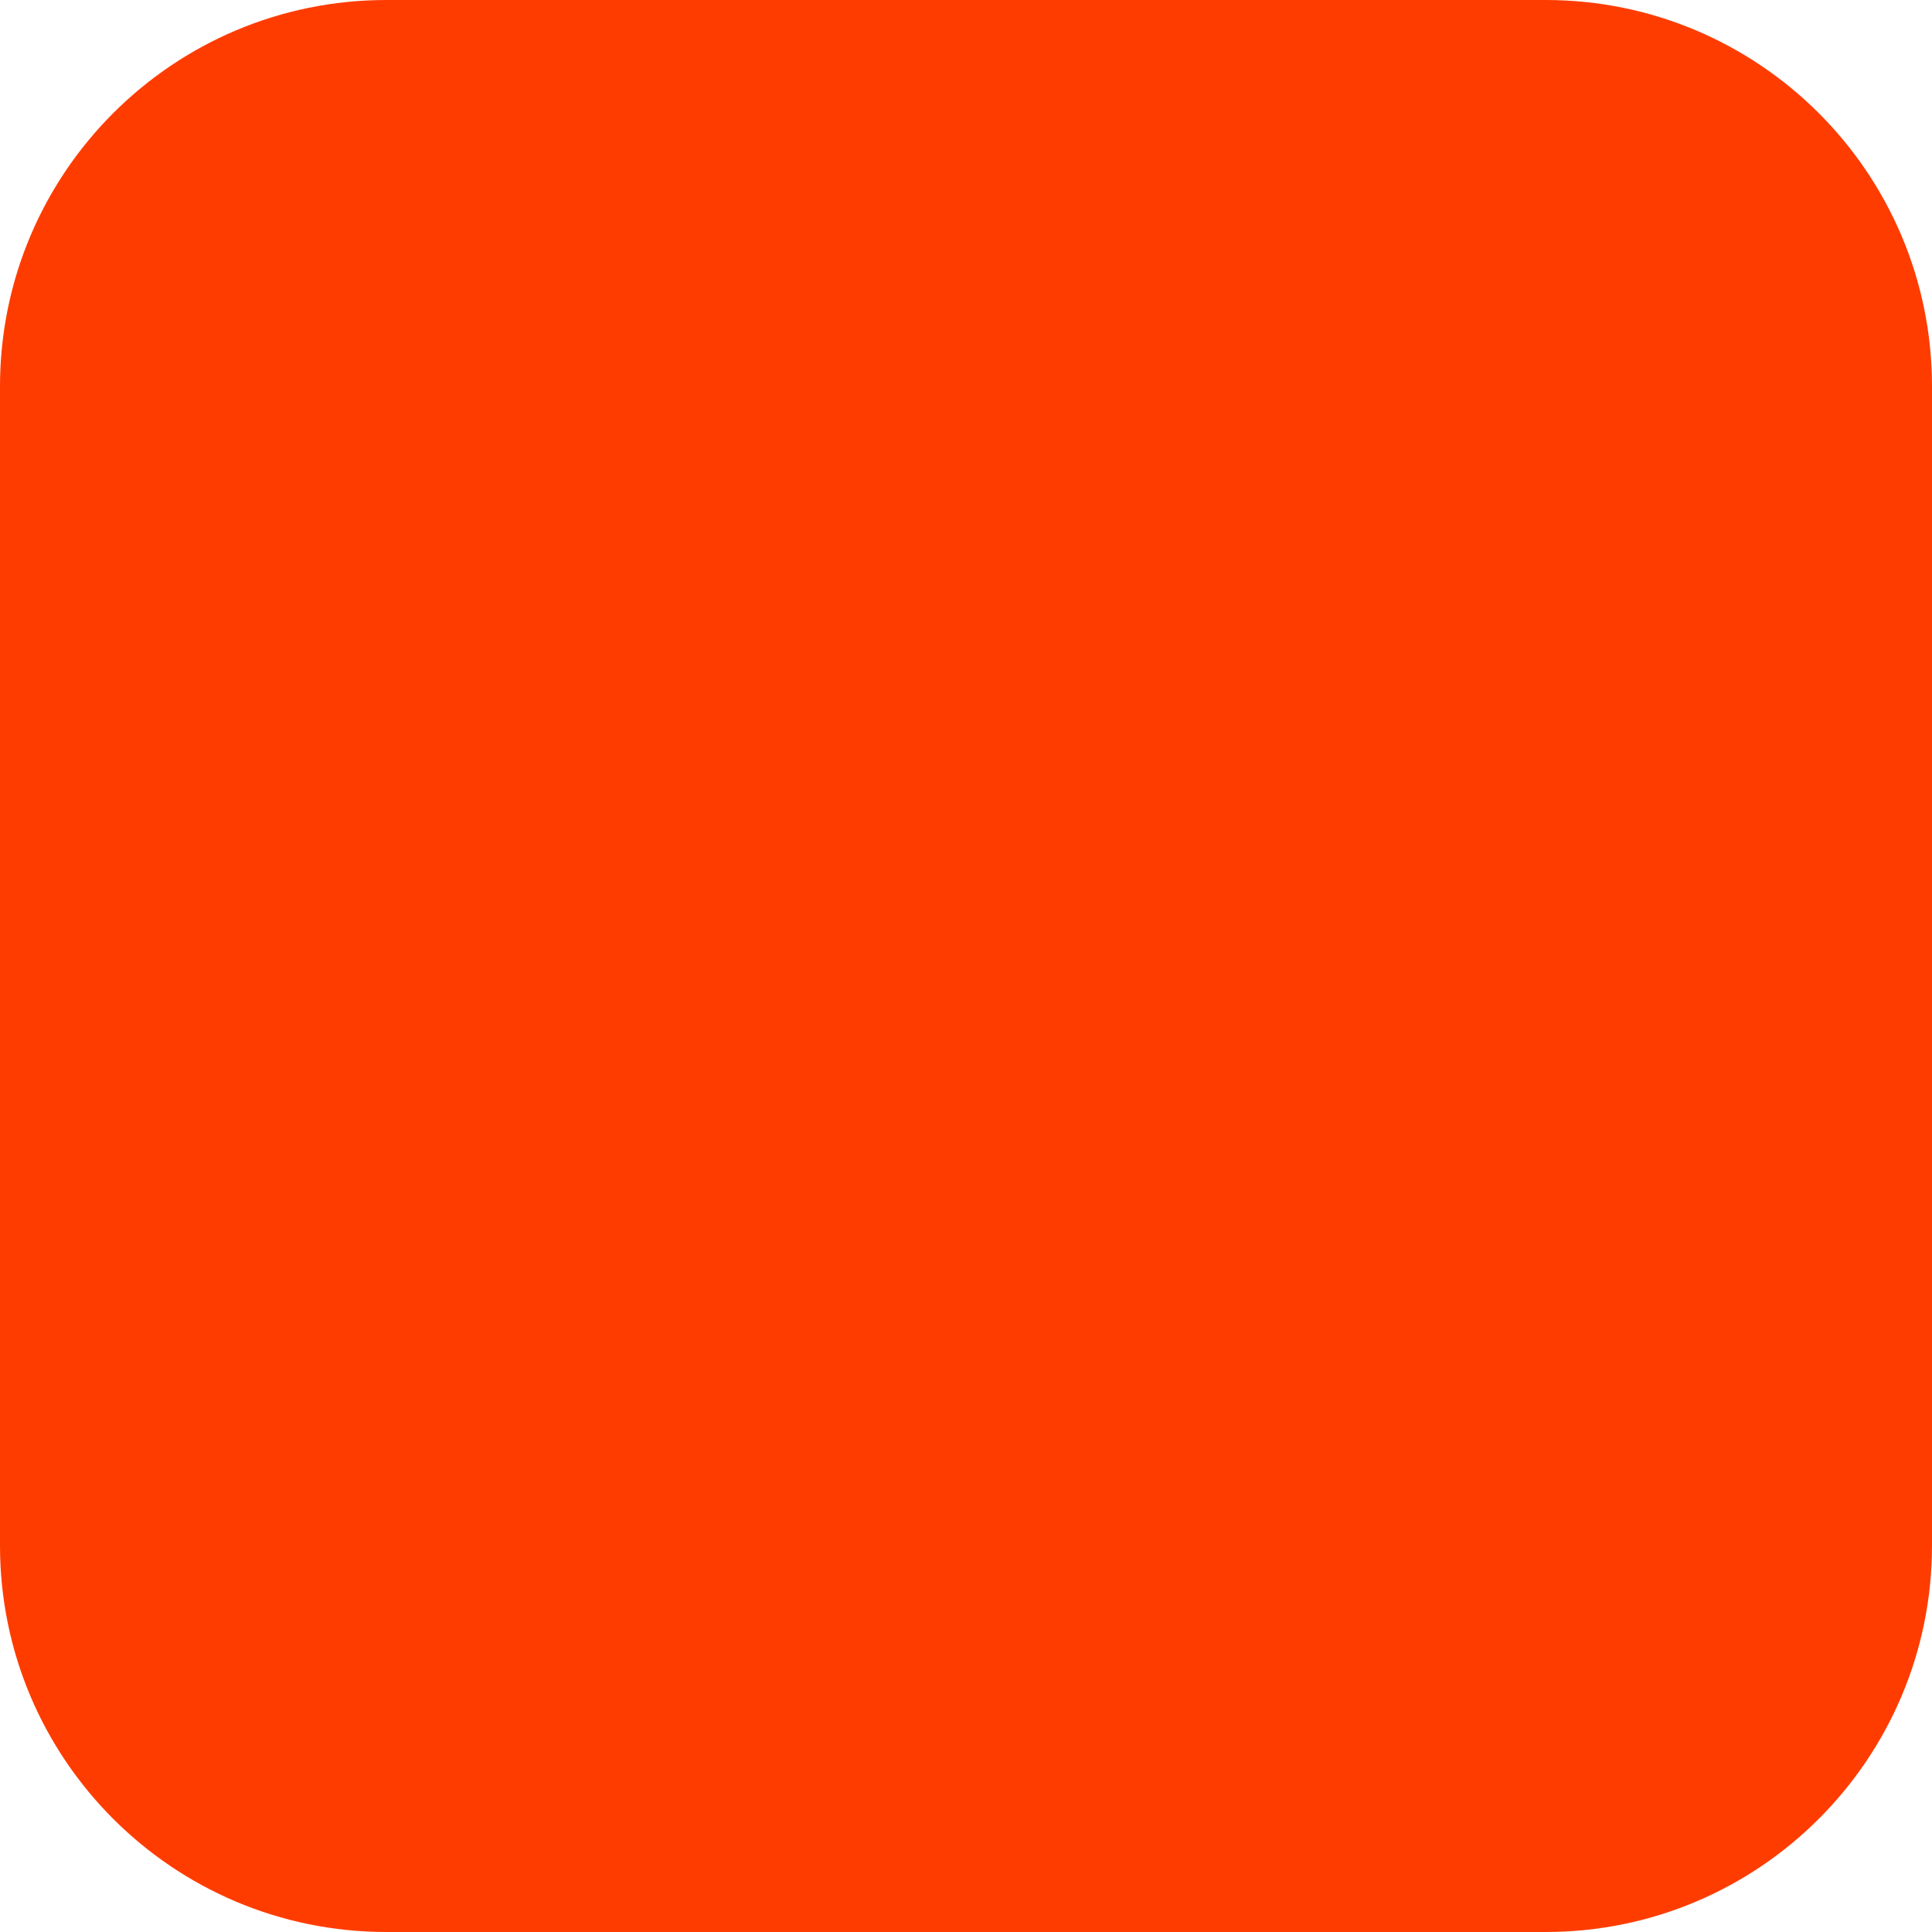
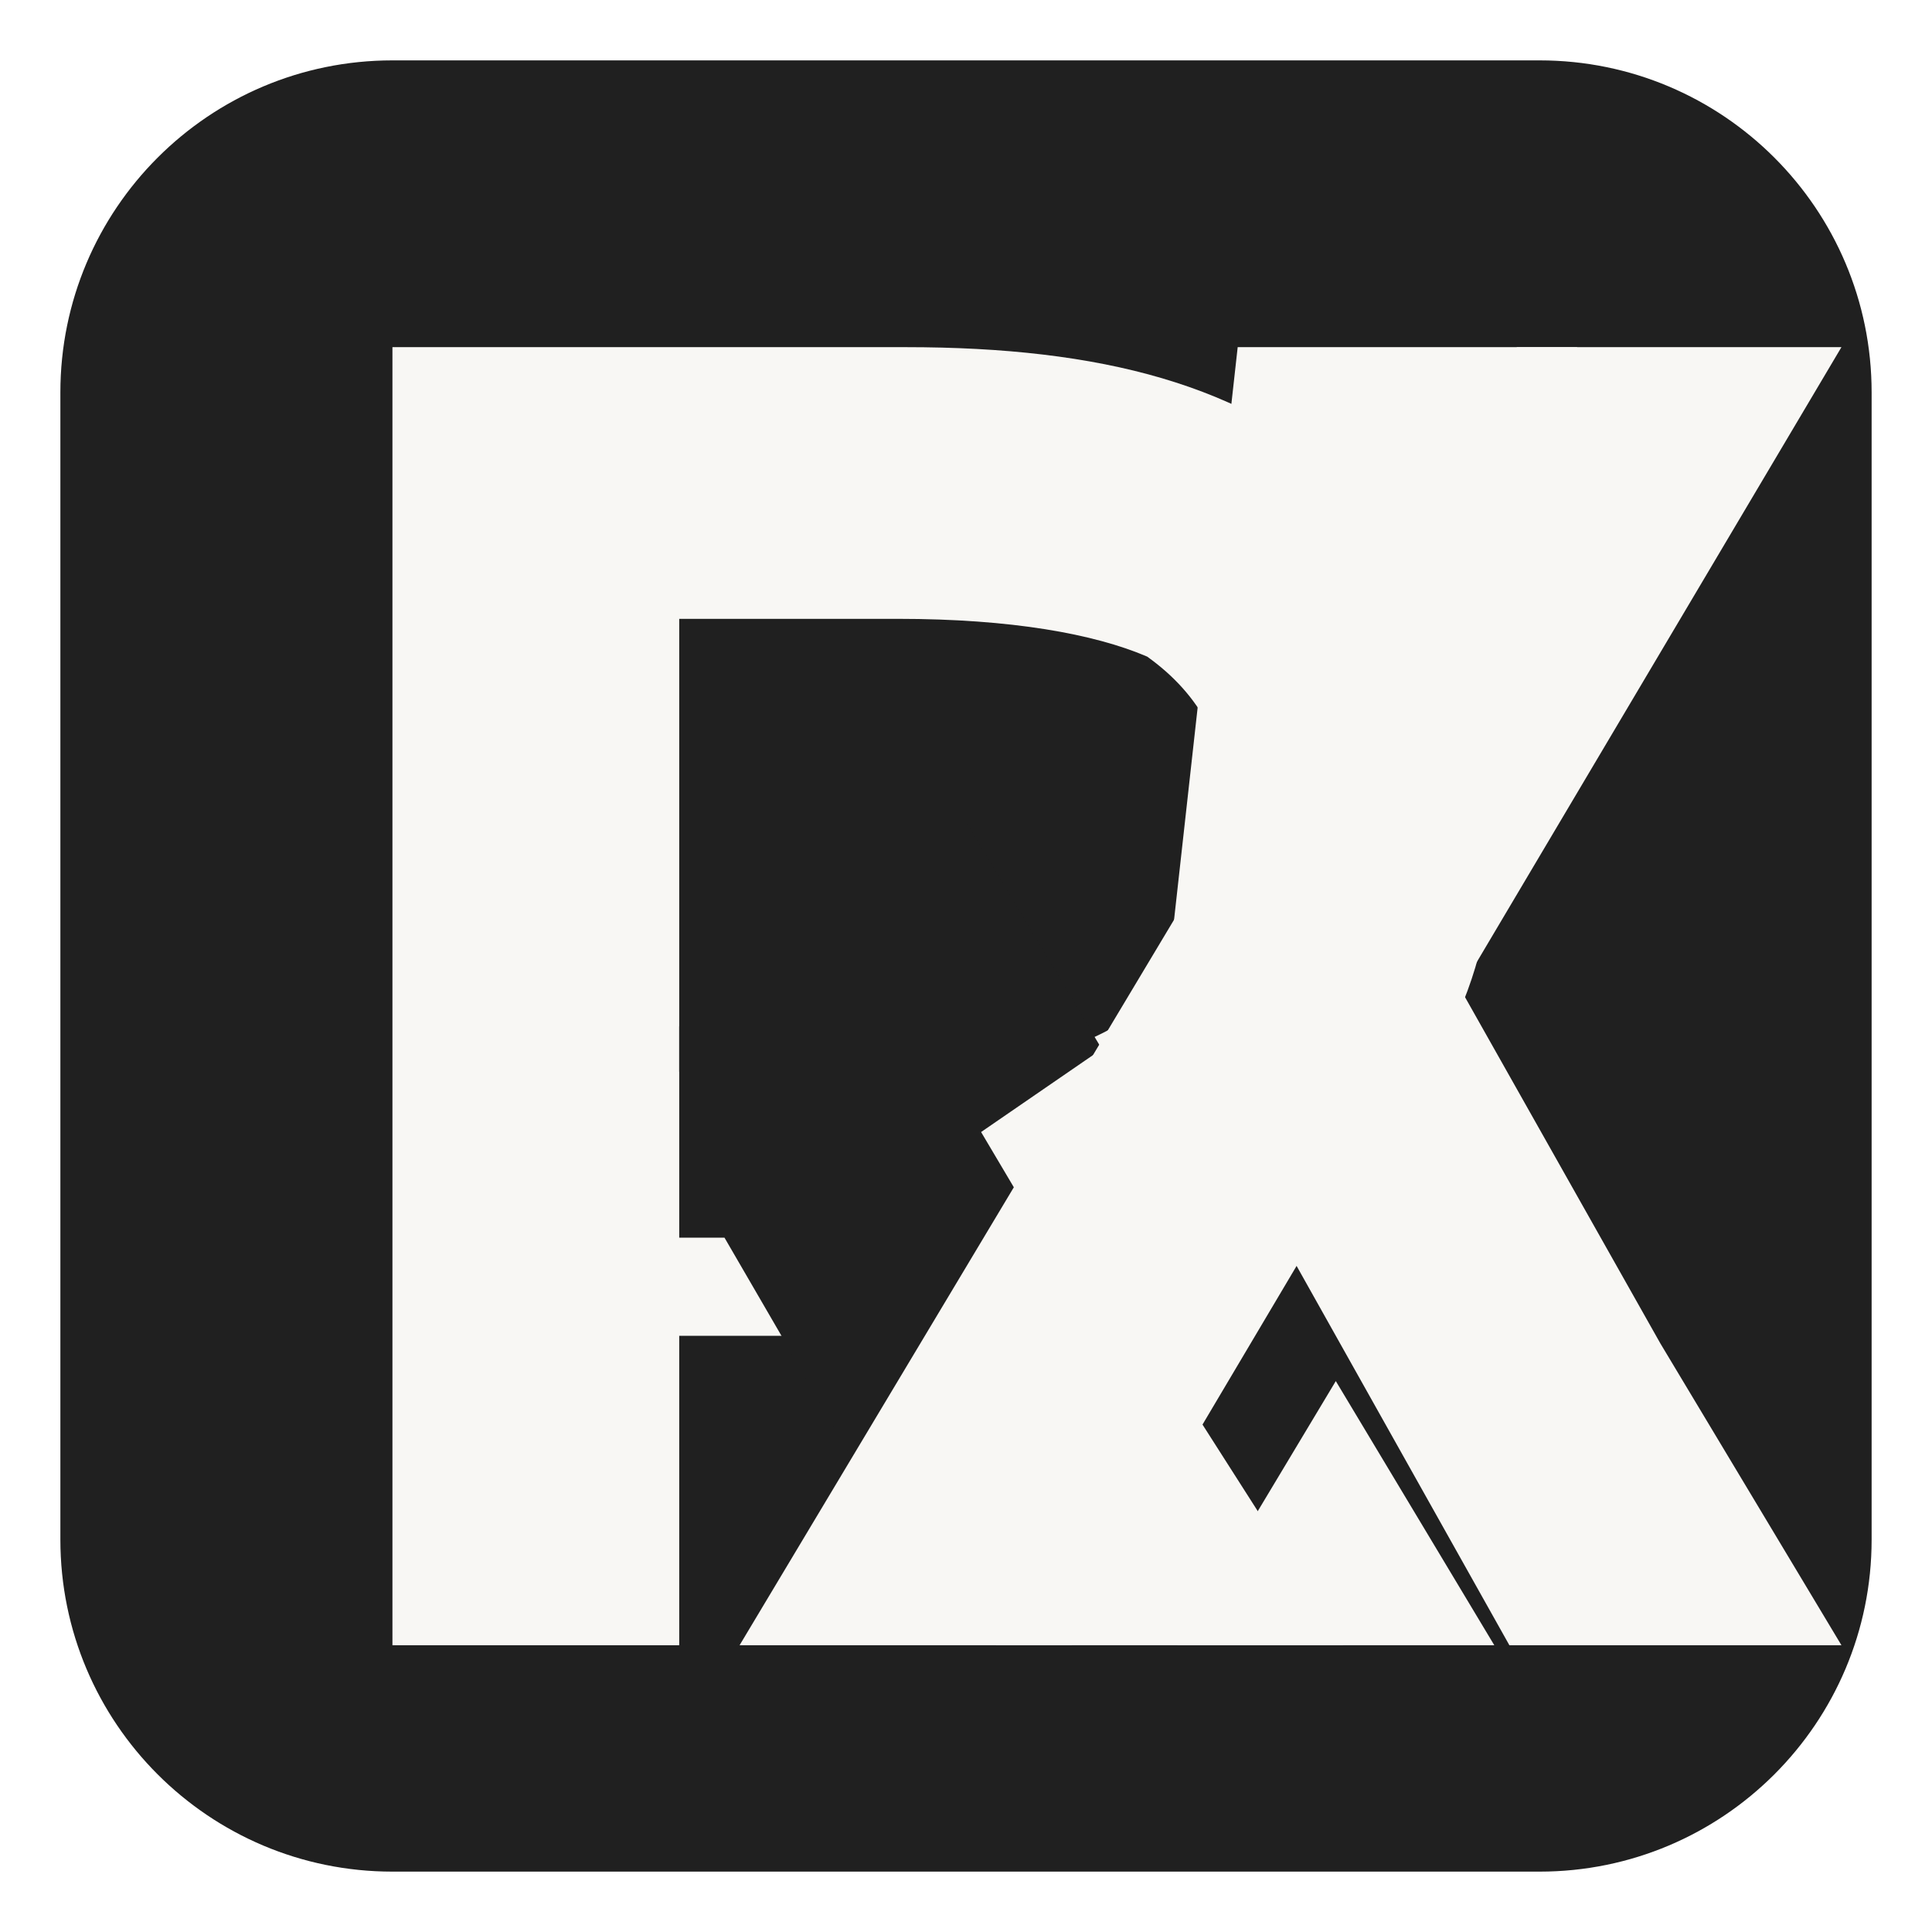
- <svg xmlns="http://www.w3.org/2000/svg" width="180" height="180" viewBox="0 0 180 180" fill="none">
-   <rect width="180" height="180" rx="36" fill="#FF3C00" />
+ <svg xmlns="http://www.w3.org/2000/svg" width="256" height="256" viewBox="0 0 256 256" fill="none">
+   <rect x="8" y="8" width="240" height="240" rx="44" fill="#202020" />
+   <path d="M52 46H120C146 46 165 51 179 64C191 76 198 91 198 110C198 129 191 144 176 156C169 162 160 167 148 171L178 218H132L107 177H90V218H52V46ZM90 82V142H119C134 142 145 139 152 133C159 127 163 119 163 109C163 99 159 92 152 87C145 84 134 82 119 82H90Z" fill="#F8F7F4" />
+   <path d="M128 109L146 139L130 150L146 177L114 195L96 164H90V136H113L128 109Z" fill="#202020" />
+   <path d="M164 46H209L176 100L220 178L244 218H200L154 136L164 46Z" fill="#F8F7F4" />
+   <path d="M201 46H244L142 218H98L201 46Z" fill="#F8F7F4" />
+   <path d="M156 218L177 183L198 218H156Z" fill="#F8F7F4" />
</svg>
